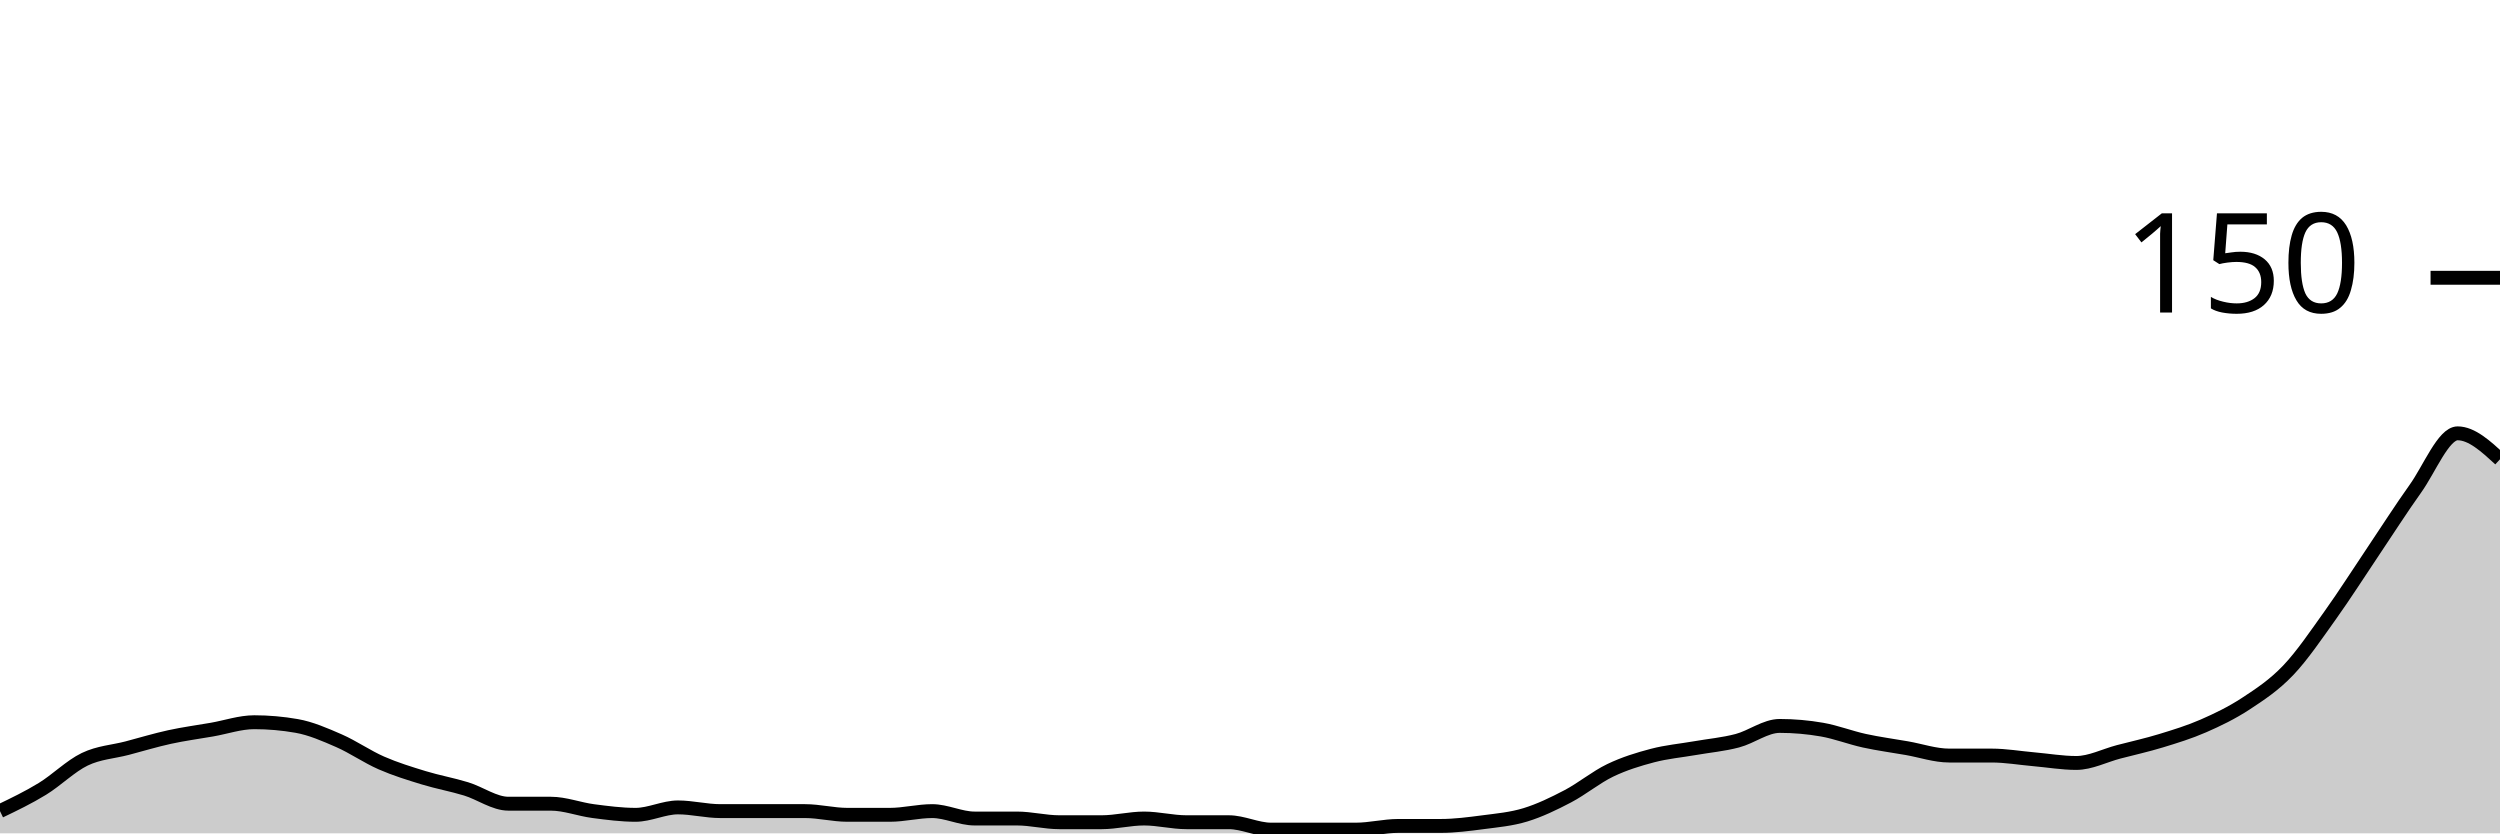
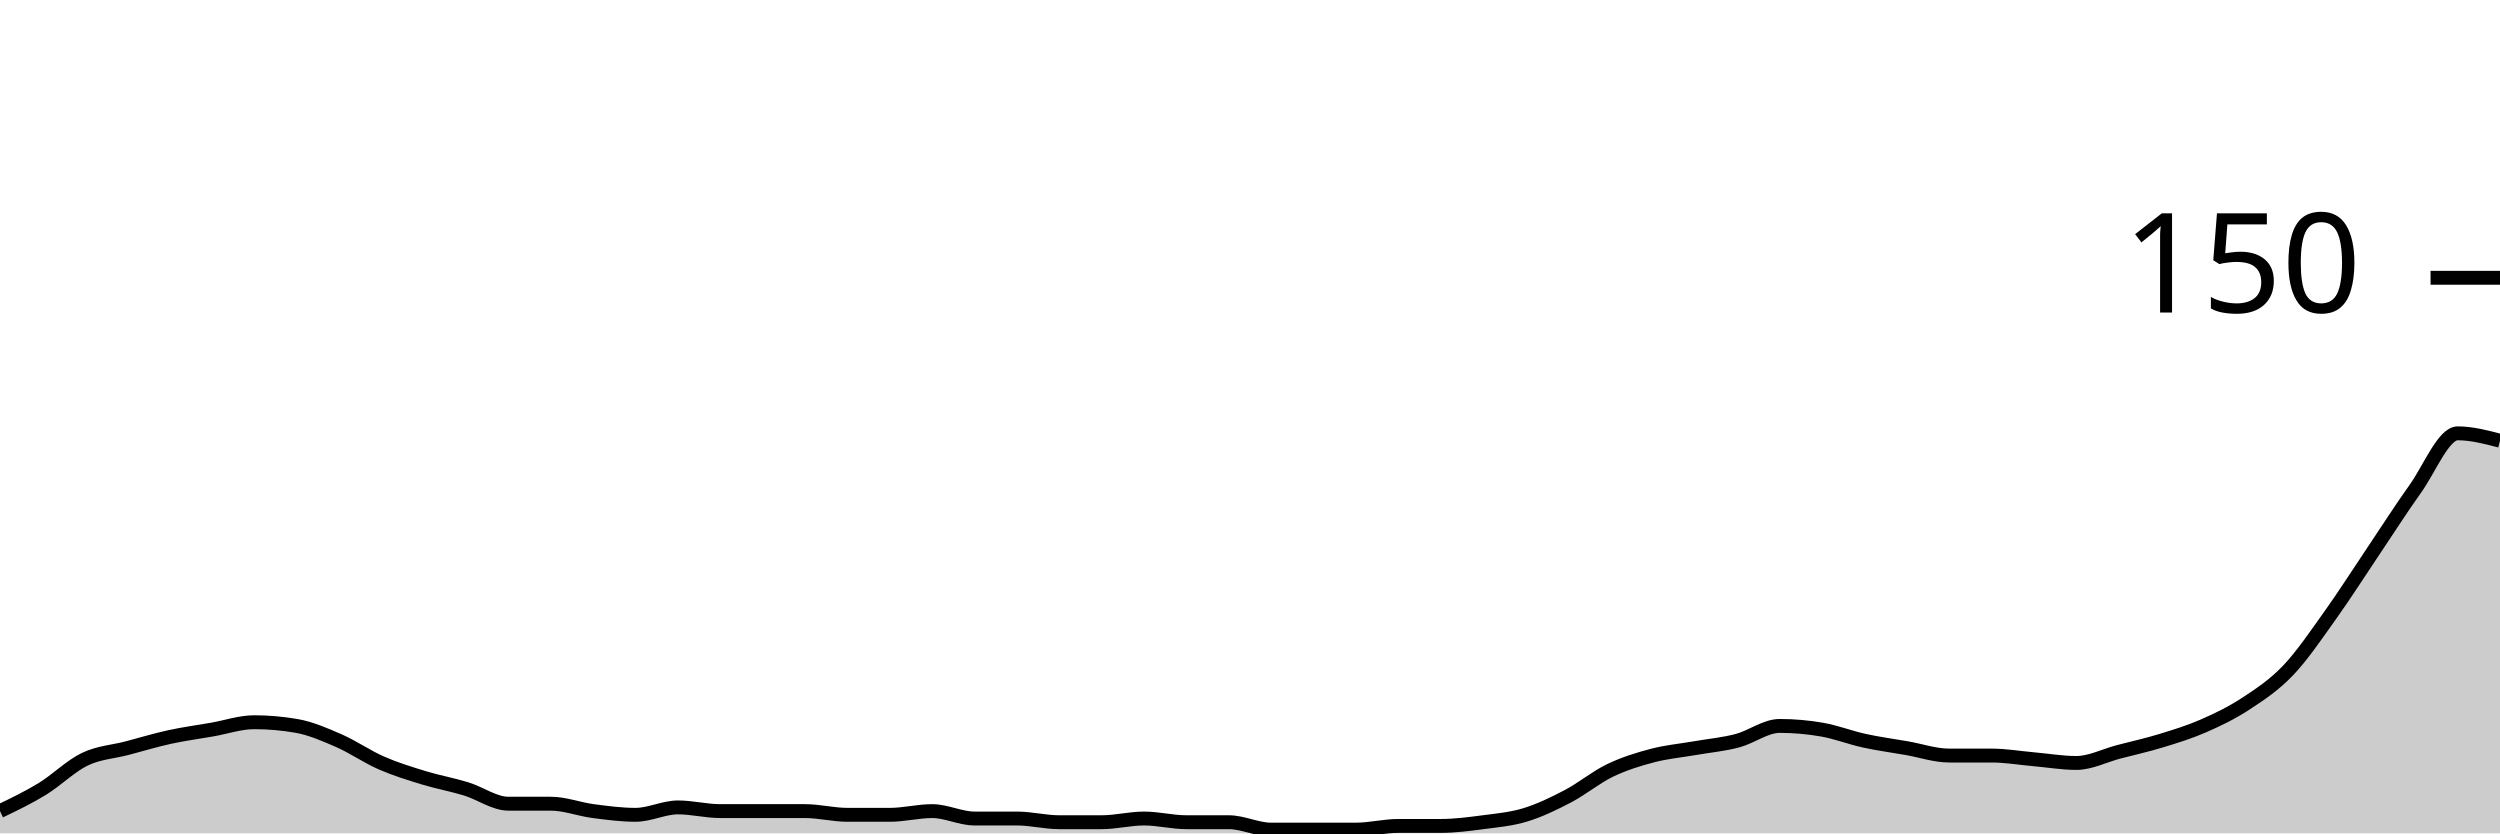
<svg xmlns="http://www.w3.org/2000/svg" viewBox="0 0 180 60">
  <g transform="translate(0,20)">
-     <path class="area" fill="rgba(0, 0, 0, 0.2)" d="M0,38.4C1.017,37.911,2.034,37.422,3.051,36.8C4.068,36.178,5.085,35.156,6.102,34.667C7.119,34.178,8.136,34.133,9.153,33.867C10.169,33.6,11.186,33.289,12.203,33.067C13.22,32.844,14.237,32.711,15.254,32.533C16.271,32.356,17.288,32,18.305,32C19.322,32,20.339,32.089,21.356,32.267C22.373,32.444,23.39,32.889,24.407,33.333C25.424,33.778,26.441,34.489,27.458,34.933C28.475,35.378,29.492,35.689,30.508,36C31.525,36.311,32.542,36.489,33.559,36.8C34.576,37.111,35.593,37.867,36.61,37.867C37.627,37.867,38.644,37.867,39.661,37.867C40.678,37.867,41.695,38.267,42.712,38.4C43.729,38.533,44.746,38.667,45.763,38.667C46.78,38.667,47.797,38.133,48.814,38.133C49.831,38.133,50.847,38.4,51.864,38.4C52.881,38.4,53.898,38.4,54.915,38.4C55.932,38.4,56.949,38.4,57.966,38.4C58.983,38.4,60,38.667,61.017,38.667C62.034,38.667,63.051,38.667,64.068,38.667C65.085,38.667,66.102,38.4,67.119,38.4C68.136,38.4,69.153,38.933,70.169,38.933C71.186,38.933,72.203,38.933,73.22,38.933C74.237,38.933,75.254,39.2,76.271,39.2C77.288,39.2,78.305,39.2,79.322,39.2C80.339,39.2,81.356,38.933,82.373,38.933C83.39,38.933,84.407,39.2,85.424,39.2C86.441,39.2,87.458,39.2,88.475,39.2C89.492,39.2,90.508,39.733,91.525,39.733C92.542,39.733,93.559,39.733,94.576,39.733C95.593,39.733,96.61,39.733,97.627,39.733C98.644,39.733,99.661,39.467,100.678,39.467C101.695,39.467,102.712,39.467,103.729,39.467C104.746,39.467,105.763,39.333,106.78,39.2C107.797,39.067,108.814,38.978,109.831,38.667C110.847,38.356,111.864,37.867,112.881,37.333C113.898,36.8,114.915,35.956,115.932,35.467C116.949,34.978,117.966,34.667,118.983,34.4C120,34.133,121.017,34.044,122.034,33.867C123.051,33.689,124.068,33.6,125.085,33.333C126.102,33.067,127.119,32.267,128.136,32.267C129.153,32.267,130.169,32.356,131.186,32.533C132.203,32.711,133.22,33.111,134.237,33.333C135.254,33.556,136.271,33.689,137.288,33.867C138.305,34.044,139.322,34.4,140.339,34.4C141.356,34.4,142.373,34.4,143.39,34.4C144.407,34.4,145.424,34.578,146.441,34.667C147.458,34.756,148.475,34.933,149.492,34.933C150.508,34.933,151.525,34.4,152.542,34.133C153.559,33.867,154.576,33.644,155.593,33.333C156.61,33.022,157.627,32.711,158.644,32.267C159.661,31.822,160.678,31.333,161.695,30.667C162.712,30,163.729,29.333,164.746,28.267C165.763,27.2,166.78,25.689,167.797,24.267C168.814,22.844,169.831,21.244,170.847,19.733C171.864,18.222,172.881,16.622,173.898,15.2C174.915,13.778,175.932,11.2,176.949,11.2C177.966,11.2,178.983,12.133,180,13.067L180,40C178.983,40,177.966,40,176.949,40C175.932,40,174.915,40,173.898,40C172.881,40,171.864,40,170.847,40C169.831,40,168.814,40,167.797,40C166.78,40,165.763,40,164.746,40C163.729,40,162.712,40,161.695,40C160.678,40,159.661,40,158.644,40C157.627,40,156.61,40,155.593,40C154.576,40,153.559,40,152.542,40C151.525,40,150.508,40,149.492,40C148.475,40,147.458,40,146.441,40C145.424,40,144.407,40,143.39,40C142.373,40,141.356,40,140.339,40C139.322,40,138.305,40,137.288,40C136.271,40,135.254,40,134.237,40C133.22,40,132.203,40,131.186,40C130.169,40,129.153,40,128.136,40C127.119,40,126.102,40,125.085,40C124.068,40,123.051,40,122.034,40C121.017,40,120,40,118.983,40C117.966,40,116.949,40,115.932,40C114.915,40,113.898,40,112.881,40C111.864,40,110.847,40,109.831,40C108.814,40,107.797,40,106.78,40C105.763,40,104.746,40,103.729,40C102.712,40,101.695,40,100.678,40C99.661,40,98.644,40,97.627,40C96.61,40,95.593,40,94.576,40C93.559,40,92.542,40,91.525,40C90.508,40,89.492,40,88.475,40C87.458,40,86.441,40,85.424,40C84.407,40,83.39,40,82.373,40C81.356,40,80.339,40,79.322,40C78.305,40,77.288,40,76.271,40C75.254,40,74.237,40,73.22,40C72.203,40,71.186,40,70.169,40C69.153,40,68.136,40,67.119,40C66.102,40,65.085,40,64.068,40C63.051,40,62.034,40,61.017,40C60,40,58.983,40,57.966,40C56.949,40,55.932,40,54.915,40C53.898,40,52.881,40,51.864,40C50.847,40,49.831,40,48.814,40C47.797,40,46.78,40,45.763,40C44.746,40,43.729,40,42.712,40C41.695,40,40.678,40,39.661,40C38.644,40,37.627,40,36.61,40C35.593,40,34.576,40,33.559,40C32.542,40,31.525,40,30.508,40C29.492,40,28.475,40,27.458,40C26.441,40,25.424,40,24.407,40C23.39,40,22.373,40,21.356,40C20.339,40,19.322,40,18.305,40C17.288,40,16.271,40,15.254,40C14.237,40,13.22,40,12.203,40C11.186,40,10.169,40,9.153,40C8.136,40,7.119,40,6.102,40C5.085,40,4.068,40,3.051,40C2.034,40,1.017,40,0,40Z" />
-     <path class="line" stroke="black" fill="none" d="M0,38.4C1.017,37.911,2.034,37.422,3.051,36.8C4.068,36.178,5.085,35.156,6.102,34.667C7.119,34.178,8.136,34.133,9.153,33.867C10.169,33.6,11.186,33.289,12.203,33.067C13.22,32.844,14.237,32.711,15.254,32.533C16.271,32.356,17.288,32,18.305,32C19.322,32,20.339,32.089,21.356,32.267C22.373,32.444,23.39,32.889,24.407,33.333C25.424,33.778,26.441,34.489,27.458,34.933C28.475,35.378,29.492,35.689,30.508,36C31.525,36.311,32.542,36.489,33.559,36.8C34.576,37.111,35.593,37.867,36.61,37.867C37.627,37.867,38.644,37.867,39.661,37.867C40.678,37.867,41.695,38.267,42.712,38.4C43.729,38.533,44.746,38.667,45.763,38.667C46.78,38.667,47.797,38.133,48.814,38.133C49.831,38.133,50.847,38.4,51.864,38.4C52.881,38.4,53.898,38.4,54.915,38.4C55.932,38.4,56.949,38.4,57.966,38.4C58.983,38.4,60,38.667,61.017,38.667C62.034,38.667,63.051,38.667,64.068,38.667C65.085,38.667,66.102,38.4,67.119,38.4C68.136,38.4,69.153,38.933,70.169,38.933C71.186,38.933,72.203,38.933,73.22,38.933C74.237,38.933,75.254,39.2,76.271,39.2C77.288,39.2,78.305,39.2,79.322,39.2C80.339,39.2,81.356,38.933,82.373,38.933C83.39,38.933,84.407,39.2,85.424,39.2C86.441,39.2,87.458,39.2,88.475,39.2C89.492,39.2,90.508,39.733,91.525,39.733C92.542,39.733,93.559,39.733,94.576,39.733C95.593,39.733,96.61,39.733,97.627,39.733C98.644,39.733,99.661,39.467,100.678,39.467C101.695,39.467,102.712,39.467,103.729,39.467C104.746,39.467,105.763,39.333,106.78,39.2C107.797,39.067,108.814,38.978,109.831,38.667C110.847,38.356,111.864,37.867,112.881,37.333C113.898,36.8,114.915,35.956,115.932,35.467C116.949,34.978,117.966,34.667,118.983,34.4C120,34.133,121.017,34.044,122.034,33.867C123.051,33.689,124.068,33.6,125.085,33.333C126.102,33.067,127.119,32.267,128.136,32.267C129.153,32.267,130.169,32.356,131.186,32.533C132.203,32.711,133.22,33.111,134.237,33.333C135.254,33.556,136.271,33.689,137.288,33.867C138.305,34.044,139.322,34.4,140.339,34.4C141.356,34.4,142.373,34.4,143.39,34.4C144.407,34.4,145.424,34.578,146.441,34.667C147.458,34.756,148.475,34.933,149.492,34.933C150.508,34.933,151.525,34.4,152.542,34.133C153.559,33.867,154.576,33.644,155.593,33.333C156.61,33.022,157.627,32.711,158.644,32.267C159.661,31.822,160.678,31.333,161.695,30.667C162.712,30,163.729,29.333,164.746,28.267C165.763,27.2,166.78,25.689,167.797,24.267C168.814,22.844,169.831,21.244,170.847,19.733C171.864,18.222,172.881,16.622,173.898,15.2C174.915,13.778,175.932,11.2,176.949,11.2C177.966,11.2,178.983,12.133,180,13.067" />
+     <path class="area" fill="rgba(0, 0, 0, 0.2)" d="M0,38.4C1.017,37.911,2.034,37.422,3.051,36.8C4.068,36.178,5.085,35.156,6.102,34.667C7.119,34.178,8.136,34.133,9.153,33.867C10.169,33.6,11.186,33.289,12.203,33.067C13.22,32.844,14.237,32.711,15.254,32.533C16.271,32.356,17.288,32,18.305,32C19.322,32,20.339,32.089,21.356,32.267C22.373,32.444,23.39,32.889,24.407,33.333C25.424,33.778,26.441,34.489,27.458,34.933C28.475,35.378,29.492,35.689,30.508,36C31.525,36.311,32.542,36.489,33.559,36.8C34.576,37.111,35.593,37.867,36.61,37.867C37.627,37.867,38.644,37.867,39.661,37.867C40.678,37.867,41.695,38.267,42.712,38.4C43.729,38.533,44.746,38.667,45.763,38.667C46.78,38.667,47.797,38.133,48.814,38.133C49.831,38.133,50.847,38.4,51.864,38.4C52.881,38.4,53.898,38.4,54.915,38.4C55.932,38.4,56.949,38.4,57.966,38.4C58.983,38.4,60,38.667,61.017,38.667C62.034,38.667,63.051,38.667,64.068,38.667C65.085,38.667,66.102,38.4,67.119,38.4C68.136,38.4,69.153,38.933,70.169,38.933C71.186,38.933,72.203,38.933,73.22,38.933C74.237,38.933,75.254,39.2,76.271,39.2C77.288,39.2,78.305,39.2,79.322,39.2C80.339,39.2,81.356,38.933,82.373,38.933C83.39,38.933,84.407,39.2,85.424,39.2C86.441,39.2,87.458,39.2,88.475,39.2C89.492,39.2,90.508,39.733,91.525,39.733C92.542,39.733,93.559,39.733,94.576,39.733C95.593,39.733,96.61,39.733,97.627,39.733C98.644,39.733,99.661,39.467,100.678,39.467C101.695,39.467,102.712,39.467,103.729,39.467C104.746,39.467,105.763,39.333,106.78,39.2C107.797,39.067,108.814,38.978,109.831,38.667C110.847,38.356,111.864,37.867,112.881,37.333C113.898,36.8,114.915,35.956,115.932,35.467C116.949,34.978,117.966,34.667,118.983,34.4C120,34.133,121.017,34.044,122.034,33.867C123.051,33.689,124.068,33.6,125.085,33.333C126.102,33.067,127.119,32.267,128.136,32.267C129.153,32.267,130.169,32.356,131.186,32.533C132.203,32.711,133.22,33.111,134.237,33.333C135.254,33.556,136.271,33.689,137.288,33.867C138.305,34.044,139.322,34.4,140.339,34.4C141.356,34.4,142.373,34.4,143.39,34.4C144.407,34.4,145.424,34.578,146.441,34.667C147.458,34.756,148.475,34.933,149.492,34.933C150.508,34.933,151.525,34.4,152.542,34.133C153.559,33.867,154.576,33.644,155.593,33.333C156.61,33.022,157.627,32.711,158.644,32.267C159.661,31.822,160.678,31.333,161.695,30.667C162.712,30,163.729,29.333,164.746,28.267C165.763,27.2,166.78,25.689,167.797,24.267C168.814,22.844,169.831,21.244,170.847,19.733C171.864,18.222,172.881,16.622,173.898,15.2C174.915,13.778,175.932,11.2,176.949,11.2C177.966,11.2,178.983,11.467,180,11.733L180,40C178.983,40,177.966,40,176.949,40C175.932,40,174.915,40,173.898,40C172.881,40,171.864,40,170.847,40C169.831,40,168.814,40,167.797,40C166.78,40,165.763,40,164.746,40C163.729,40,162.712,40,161.695,40C160.678,40,159.661,40,158.644,40C157.627,40,156.61,40,155.593,40C154.576,40,153.559,40,152.542,40C151.525,40,150.508,40,149.492,40C148.475,40,147.458,40,146.441,40C145.424,40,144.407,40,143.39,40C142.373,40,141.356,40,140.339,40C139.322,40,138.305,40,137.288,40C136.271,40,135.254,40,134.237,40C133.22,40,132.203,40,131.186,40C130.169,40,129.153,40,128.136,40C127.119,40,126.102,40,125.085,40C124.068,40,123.051,40,122.034,40C121.017,40,120,40,118.983,40C117.966,40,116.949,40,115.932,40C114.915,40,113.898,40,112.881,40C111.864,40,110.847,40,109.831,40C108.814,40,107.797,40,106.78,40C105.763,40,104.746,40,103.729,40C102.712,40,101.695,40,100.678,40C99.661,40,98.644,40,97.627,40C96.61,40,95.593,40,94.576,40C93.559,40,92.542,40,91.525,40C90.508,40,89.492,40,88.475,40C87.458,40,86.441,40,85.424,40C84.407,40,83.39,40,82.373,40C81.356,40,80.339,40,79.322,40C78.305,40,77.288,40,76.271,40C75.254,40,74.237,40,73.22,40C72.203,40,71.186,40,70.169,40C69.153,40,68.136,40,67.119,40C66.102,40,65.085,40,64.068,40C63.051,40,62.034,40,61.017,40C60,40,58.983,40,57.966,40C56.949,40,55.932,40,54.915,40C53.898,40,52.881,40,51.864,40C50.847,40,49.831,40,48.814,40C47.797,40,46.78,40,45.763,40C44.746,40,43.729,40,42.712,40C41.695,40,40.678,40,39.661,40C38.644,40,37.627,40,36.61,40C35.593,40,34.576,40,33.559,40C32.542,40,31.525,40,30.508,40C29.492,40,28.475,40,27.458,40C26.441,40,25.424,40,24.407,40C23.39,40,22.373,40,21.356,40C20.339,40,19.322,40,18.305,40C17.288,40,16.271,40,15.254,40C14.237,40,13.22,40,12.203,40C11.186,40,10.169,40,9.153,40C8.136,40,7.119,40,6.102,40C5.085,40,4.068,40,3.051,40C2.034,40,1.017,40,0,40Z" />
+     <path class="line" stroke="black" fill="none" d="M0,38.4C1.017,37.911,2.034,37.422,3.051,36.8C4.068,36.178,5.085,35.156,6.102,34.667C7.119,34.178,8.136,34.133,9.153,33.867C10.169,33.6,11.186,33.289,12.203,33.067C13.22,32.844,14.237,32.711,15.254,32.533C16.271,32.356,17.288,32,18.305,32C19.322,32,20.339,32.089,21.356,32.267C22.373,32.444,23.39,32.889,24.407,33.333C25.424,33.778,26.441,34.489,27.458,34.933C28.475,35.378,29.492,35.689,30.508,36C31.525,36.311,32.542,36.489,33.559,36.8C34.576,37.111,35.593,37.867,36.61,37.867C37.627,37.867,38.644,37.867,39.661,37.867C40.678,37.867,41.695,38.267,42.712,38.4C43.729,38.533,44.746,38.667,45.763,38.667C46.78,38.667,47.797,38.133,48.814,38.133C49.831,38.133,50.847,38.4,51.864,38.4C52.881,38.4,53.898,38.4,54.915,38.4C55.932,38.4,56.949,38.4,57.966,38.4C58.983,38.4,60,38.667,61.017,38.667C62.034,38.667,63.051,38.667,64.068,38.667C65.085,38.667,66.102,38.4,67.119,38.4C68.136,38.4,69.153,38.933,70.169,38.933C71.186,38.933,72.203,38.933,73.22,38.933C74.237,38.933,75.254,39.2,76.271,39.2C77.288,39.2,78.305,39.2,79.322,39.2C80.339,39.2,81.356,38.933,82.373,38.933C83.39,38.933,84.407,39.2,85.424,39.2C86.441,39.2,87.458,39.2,88.475,39.2C89.492,39.2,90.508,39.733,91.525,39.733C92.542,39.733,93.559,39.733,94.576,39.733C95.593,39.733,96.61,39.733,97.627,39.733C98.644,39.733,99.661,39.467,100.678,39.467C101.695,39.467,102.712,39.467,103.729,39.467C104.746,39.467,105.763,39.333,106.78,39.2C107.797,39.067,108.814,38.978,109.831,38.667C110.847,38.356,111.864,37.867,112.881,37.333C113.898,36.8,114.915,35.956,115.932,35.467C116.949,34.978,117.966,34.667,118.983,34.4C120,34.133,121.017,34.044,122.034,33.867C123.051,33.689,124.068,33.6,125.085,33.333C126.102,33.067,127.119,32.267,128.136,32.267C129.153,32.267,130.169,32.356,131.186,32.533C132.203,32.711,133.22,33.111,134.237,33.333C135.254,33.556,136.271,33.689,137.288,33.867C138.305,34.044,139.322,34.4,140.339,34.4C141.356,34.4,142.373,34.4,143.39,34.4C144.407,34.4,145.424,34.578,146.441,34.667C147.458,34.756,148.475,34.933,149.492,34.933C150.508,34.933,151.525,34.4,152.542,34.133C153.559,33.867,154.576,33.644,155.593,33.333C156.61,33.022,157.627,32.711,158.644,32.267C159.661,31.822,160.678,31.333,161.695,30.667C162.712,30,163.729,29.333,164.746,28.267C165.763,27.2,166.78,25.689,167.797,24.267C168.814,22.844,169.831,21.244,170.847,19.733C171.864,18.222,172.881,16.622,173.898,15.2C174.915,13.778,175.932,11.2,176.949,11.2C177.966,11.2,178.983,11.467,180,11.733" />
    <path class="axis-ceiling" stroke-width="1" stroke="black" fill="none" d="M175,0L180,0" />
    <text class="axis-ceiling-label" font-family="sans-serif" text-anchor="end" font-size="10px" x="170" y="2.5">150</text>
  </g>
</svg>
